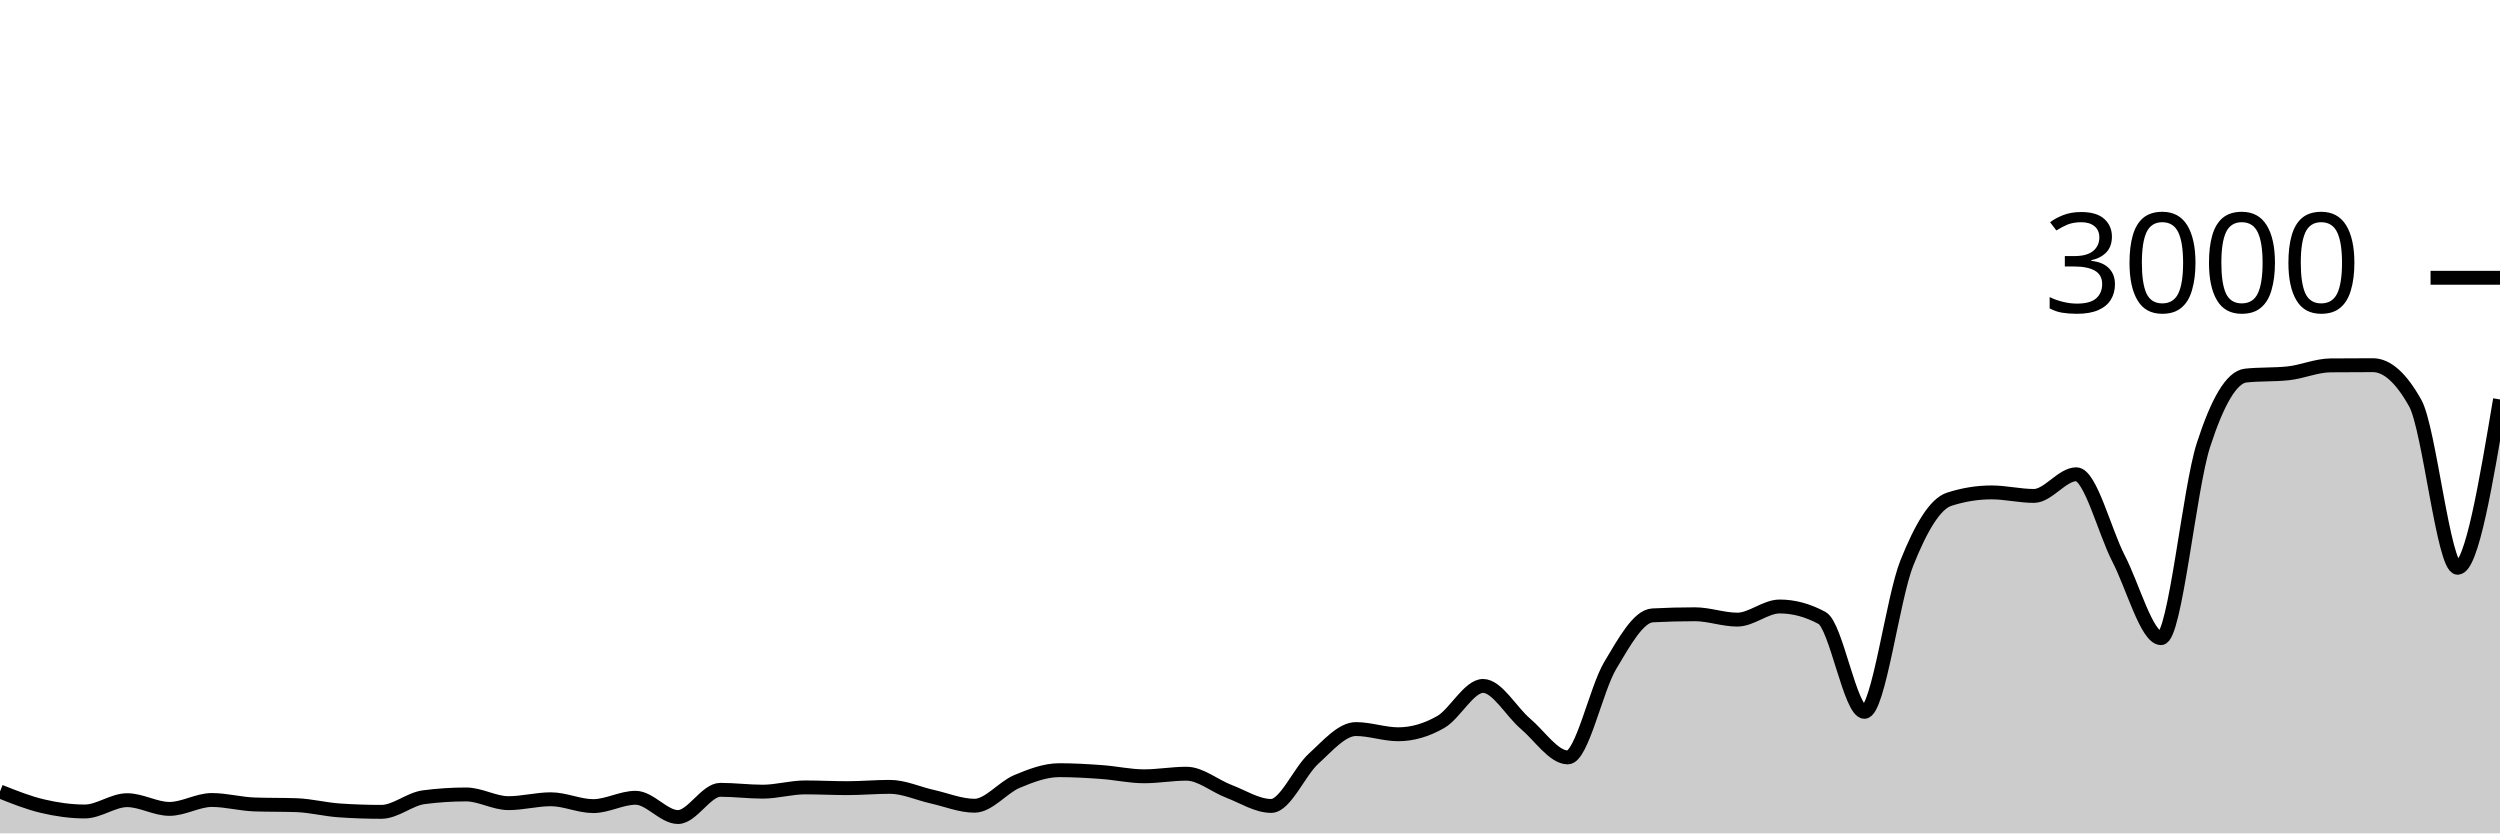
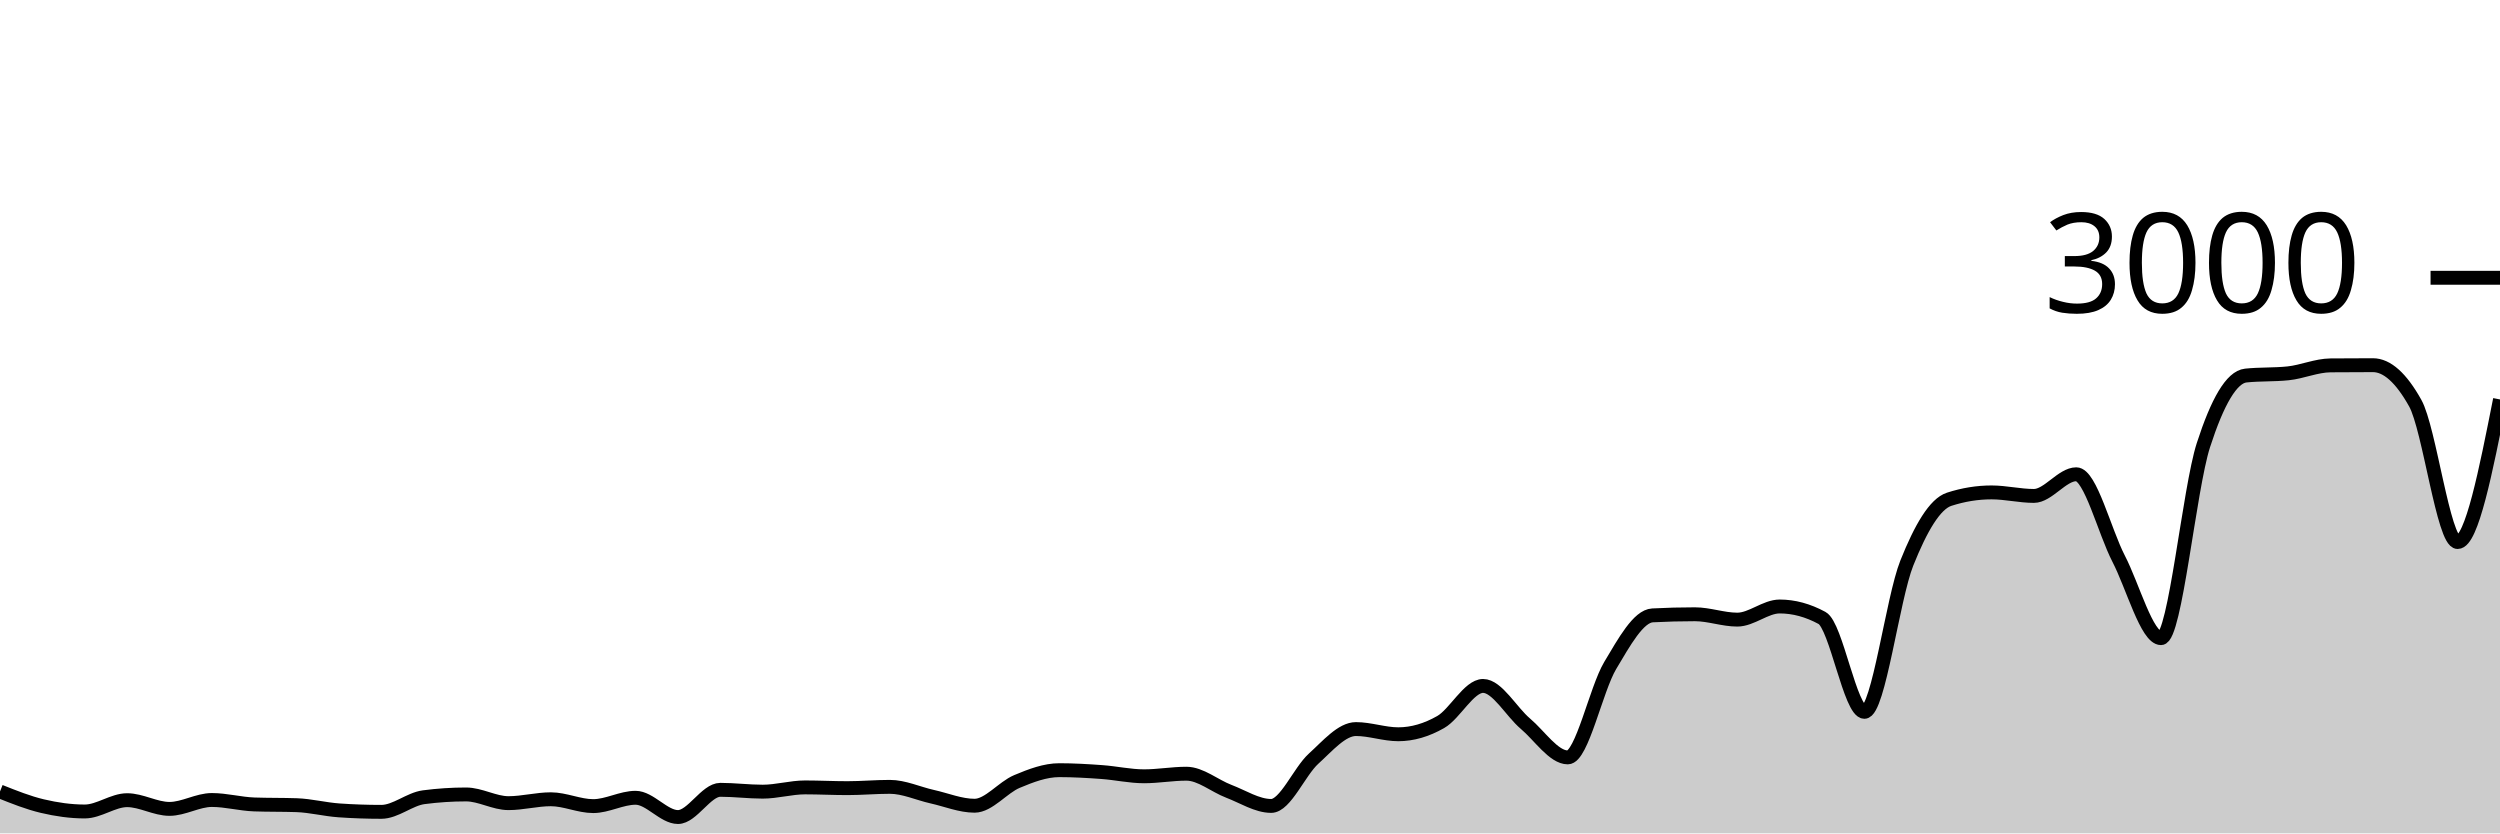
<svg xmlns="http://www.w3.org/2000/svg" viewBox="0 0 180 60">
  <g transform="translate(0,20)">
-     <path class="area" fill="rgba(0, 0, 0, 0.2)" d="M0,36.987C1.017,37.393,2.034,37.8,3.051,38.04C4.068,38.28,5.085,38.427,6.102,38.427C7.119,38.427,8.136,37.613,9.153,37.613C10.169,37.613,11.186,38.24,12.203,38.24C13.22,38.24,14.237,37.6,15.254,37.6C16.271,37.6,17.288,37.884,18.305,37.92C19.322,37.956,20.339,37.938,21.356,37.973C22.373,38.009,23.39,38.276,24.407,38.347C25.424,38.418,26.441,38.453,27.458,38.453C28.475,38.453,29.492,37.533,30.508,37.4C31.525,37.267,32.542,37.2,33.559,37.2C34.576,37.2,35.593,37.827,36.61,37.827C37.627,37.827,38.644,37.547,39.661,37.547C40.678,37.547,41.695,38.04,42.712,38.04C43.729,38.04,44.746,37.44,45.763,37.44C46.78,37.44,47.797,38.827,48.814,38.827C49.831,38.827,50.847,36.867,51.864,36.867C52.881,36.867,53.898,37,54.915,37C55.932,37,56.949,36.693,57.966,36.693C58.983,36.693,60,36.747,61.017,36.747C62.034,36.747,63.051,36.653,64.068,36.653C65.085,36.653,66.102,37.133,67.119,37.36C68.136,37.587,69.153,38.013,70.169,38.013C71.186,38.013,72.203,36.693,73.22,36.267C74.237,35.84,75.254,35.453,76.271,35.453C77.288,35.453,78.305,35.513,79.322,35.587C80.339,35.66,81.356,35.893,82.373,35.893C83.39,35.893,84.407,35.707,85.424,35.707C86.441,35.707,87.458,36.587,88.475,36.973C89.492,37.36,90.508,38.027,91.525,38.027C92.542,38.027,93.559,35.549,94.576,34.627C95.593,33.704,96.61,32.493,97.627,32.493C98.644,32.493,99.661,32.867,100.678,32.867C101.695,32.867,102.712,32.567,103.729,31.987C104.746,31.407,105.763,29.387,106.78,29.387C107.797,29.387,108.814,31.249,109.831,32.107C110.847,32.964,111.864,34.533,112.881,34.533C113.898,34.533,114.915,29.624,115.932,27.92C116.949,26.216,117.966,24.36,118.983,24.307C120,24.253,121.017,24.227,122.034,24.227C123.051,24.227,124.068,24.613,125.085,24.613C126.102,24.613,127.119,23.667,128.136,23.667C129.153,23.667,130.169,23.942,131.186,24.493C132.203,25.044,133.22,31.253,134.237,31.253C135.254,31.253,136.271,23.098,137.288,20.547C138.305,17.996,139.322,16.276,140.339,15.947C141.356,15.618,142.373,15.453,143.39,15.453C144.407,15.453,145.424,15.707,146.441,15.707C147.458,15.707,148.475,14.147,149.492,14.147C150.508,14.147,151.525,18.26,152.542,20.227C153.559,22.193,154.576,25.947,155.593,25.947C156.61,25.947,157.627,15.204,158.644,12.053C159.661,8.902,160.678,7.147,161.695,7.04C162.712,6.933,163.729,6.987,164.746,6.88C165.763,6.773,166.78,6.316,167.797,6.307C168.814,6.298,169.831,6.293,170.847,6.293C171.864,6.293,172.881,7.204,173.898,9.027C174.915,10.849,175.932,20.88,176.949,20.88C177.966,20.88,178.983,14.82,180,8.76L180,40C178.983,40,177.966,40,176.949,40C175.932,40,174.915,40,173.898,40C172.881,40,171.864,40,170.847,40C169.831,40,168.814,40,167.797,40C166.78,40,165.763,40,164.746,40C163.729,40,162.712,40,161.695,40C160.678,40,159.661,40,158.644,40C157.627,40,156.61,40,155.593,40C154.576,40,153.559,40,152.542,40C151.525,40,150.508,40,149.492,40C148.475,40,147.458,40,146.441,40C145.424,40,144.407,40,143.39,40C142.373,40,141.356,40,140.339,40C139.322,40,138.305,40,137.288,40C136.271,40,135.254,40,134.237,40C133.22,40,132.203,40,131.186,40C130.169,40,129.153,40,128.136,40C127.119,40,126.102,40,125.085,40C124.068,40,123.051,40,122.034,40C121.017,40,120,40,118.983,40C117.966,40,116.949,40,115.932,40C114.915,40,113.898,40,112.881,40C111.864,40,110.847,40,109.831,40C108.814,40,107.797,40,106.78,40C105.763,40,104.746,40,103.729,40C102.712,40,101.695,40,100.678,40C99.661,40,98.644,40,97.627,40C96.61,40,95.593,40,94.576,40C93.559,40,92.542,40,91.525,40C90.508,40,89.492,40,88.475,40C87.458,40,86.441,40,85.424,40C84.407,40,83.39,40,82.373,40C81.356,40,80.339,40,79.322,40C78.305,40,77.288,40,76.271,40C75.254,40,74.237,40,73.22,40C72.203,40,71.186,40,70.169,40C69.153,40,68.136,40,67.119,40C66.102,40,65.085,40,64.068,40C63.051,40,62.034,40,61.017,40C60,40,58.983,40,57.966,40C56.949,40,55.932,40,54.915,40C53.898,40,52.881,40,51.864,40C50.847,40,49.831,40,48.814,40C47.797,40,46.78,40,45.763,40C44.746,40,43.729,40,42.712,40C41.695,40,40.678,40,39.661,40C38.644,40,37.627,40,36.61,40C35.593,40,34.576,40,33.559,40C32.542,40,31.525,40,30.508,40C29.492,40,28.475,40,27.458,40C26.441,40,25.424,40,24.407,40C23.39,40,22.373,40,21.356,40C20.339,40,19.322,40,18.305,40C17.288,40,16.271,40,15.254,40C14.237,40,13.22,40,12.203,40C11.186,40,10.169,40,9.153,40C8.136,40,7.119,40,6.102,40C5.085,40,4.068,40,3.051,40C2.034,40,1.017,40,0,40Z" />
-     <path class="line" stroke="black" fill="none" d="M0,36.987C1.017,37.393,2.034,37.8,3.051,38.04C4.068,38.28,5.085,38.427,6.102,38.427C7.119,38.427,8.136,37.613,9.153,37.613C10.169,37.613,11.186,38.24,12.203,38.24C13.22,38.24,14.237,37.6,15.254,37.6C16.271,37.6,17.288,37.884,18.305,37.92C19.322,37.956,20.339,37.938,21.356,37.973C22.373,38.009,23.39,38.276,24.407,38.347C25.424,38.418,26.441,38.453,27.458,38.453C28.475,38.453,29.492,37.533,30.508,37.4C31.525,37.267,32.542,37.2,33.559,37.2C34.576,37.2,35.593,37.827,36.61,37.827C37.627,37.827,38.644,37.547,39.661,37.547C40.678,37.547,41.695,38.04,42.712,38.04C43.729,38.04,44.746,37.44,45.763,37.44C46.78,37.44,47.797,38.827,48.814,38.827C49.831,38.827,50.847,36.867,51.864,36.867C52.881,36.867,53.898,37,54.915,37C55.932,37,56.949,36.693,57.966,36.693C58.983,36.693,60,36.747,61.017,36.747C62.034,36.747,63.051,36.653,64.068,36.653C65.085,36.653,66.102,37.133,67.119,37.36C68.136,37.587,69.153,38.013,70.169,38.013C71.186,38.013,72.203,36.693,73.22,36.267C74.237,35.84,75.254,35.453,76.271,35.453C77.288,35.453,78.305,35.513,79.322,35.587C80.339,35.66,81.356,35.893,82.373,35.893C83.39,35.893,84.407,35.707,85.424,35.707C86.441,35.707,87.458,36.587,88.475,36.973C89.492,37.36,90.508,38.027,91.525,38.027C92.542,38.027,93.559,35.549,94.576,34.627C95.593,33.704,96.61,32.493,97.627,32.493C98.644,32.493,99.661,32.867,100.678,32.867C101.695,32.867,102.712,32.567,103.729,31.987C104.746,31.407,105.763,29.387,106.78,29.387C107.797,29.387,108.814,31.249,109.831,32.107C110.847,32.964,111.864,34.533,112.881,34.533C113.898,34.533,114.915,29.624,115.932,27.92C116.949,26.216,117.966,24.36,118.983,24.307C120,24.253,121.017,24.227,122.034,24.227C123.051,24.227,124.068,24.613,125.085,24.613C126.102,24.613,127.119,23.667,128.136,23.667C129.153,23.667,130.169,23.942,131.186,24.493C132.203,25.044,133.22,31.253,134.237,31.253C135.254,31.253,136.271,23.098,137.288,20.547C138.305,17.996,139.322,16.276,140.339,15.947C141.356,15.618,142.373,15.453,143.39,15.453C144.407,15.453,145.424,15.707,146.441,15.707C147.458,15.707,148.475,14.147,149.492,14.147C150.508,14.147,151.525,18.26,152.542,20.227C153.559,22.193,154.576,25.947,155.593,25.947C156.61,25.947,157.627,15.204,158.644,12.053C159.661,8.902,160.678,7.147,161.695,7.04C162.712,6.933,163.729,6.987,164.746,6.88C165.763,6.773,166.78,6.316,167.797,6.307C168.814,6.298,169.831,6.293,170.847,6.293C171.864,6.293,172.881,7.204,173.898,9.027C174.915,10.849,175.932,20.88,176.949,20.88C177.966,20.88,178.983,14.82,180,8.76" />
+     <path class="area" fill="rgba(0, 0, 0, 0.2)" d="M0,36.987C1.017,37.393,2.034,37.8,3.051,38.04C4.068,38.28,5.085,38.427,6.102,38.427C7.119,38.427,8.136,37.613,9.153,37.613C10.169,37.613,11.186,38.24,12.203,38.24C13.22,38.24,14.237,37.6,15.254,37.6C16.271,37.6,17.288,37.884,18.305,37.92C19.322,37.956,20.339,37.938,21.356,37.973C22.373,38.009,23.39,38.276,24.407,38.347C25.424,38.418,26.441,38.453,27.458,38.453C28.475,38.453,29.492,37.533,30.508,37.4C31.525,37.267,32.542,37.2,33.559,37.2C34.576,37.2,35.593,37.827,36.61,37.827C37.627,37.827,38.644,37.547,39.661,37.547C40.678,37.547,41.695,38.04,42.712,38.04C43.729,38.04,44.746,37.44,45.763,37.44C46.78,37.44,47.797,38.827,48.814,38.827C49.831,38.827,50.847,36.867,51.864,36.867C52.881,36.867,53.898,37,54.915,37C55.932,37,56.949,36.693,57.966,36.693C58.983,36.693,60,36.747,61.017,36.747C62.034,36.747,63.051,36.653,64.068,36.653C65.085,36.653,66.102,37.133,67.119,37.36C68.136,37.587,69.153,38.013,70.169,38.013C71.186,38.013,72.203,36.693,73.22,36.267C74.237,35.84,75.254,35.453,76.271,35.453C77.288,35.453,78.305,35.513,79.322,35.587C80.339,35.66,81.356,35.893,82.373,35.893C83.39,35.893,84.407,35.707,85.424,35.707C86.441,35.707,87.458,36.587,88.475,36.973C89.492,37.36,90.508,38.027,91.525,38.027C92.542,38.027,93.559,35.549,94.576,34.627C95.593,33.704,96.61,32.493,97.627,32.493C98.644,32.493,99.661,32.867,100.678,32.867C101.695,32.867,102.712,32.567,103.729,31.987C104.746,31.407,105.763,29.387,106.78,29.387C107.797,29.387,108.814,31.249,109.831,32.107C110.847,32.964,111.864,34.533,112.881,34.533C113.898,34.533,114.915,29.624,115.932,27.92C116.949,26.216,117.966,24.36,118.983,24.307C120,24.253,121.017,24.227,122.034,24.227C123.051,24.227,124.068,24.613,125.085,24.613C126.102,24.613,127.119,23.667,128.136,23.667C129.153,23.667,130.169,23.942,131.186,24.493C132.203,25.044,133.22,31.253,134.237,31.253C135.254,31.253,136.271,23.098,137.288,20.547C138.305,17.996,139.322,16.276,140.339,15.947C141.356,15.618,142.373,15.453,143.39,15.453C144.407,15.453,145.424,15.707,146.441,15.707C147.458,15.707,148.475,14.147,149.492,14.147C150.508,14.147,151.525,18.26,152.542,20.227C153.559,22.193,154.576,25.947,155.593,25.947C156.61,25.947,157.627,15.204,158.644,12.053C159.661,8.902,160.678,7.147,161.695,7.04C162.712,6.933,163.729,6.987,164.746,6.88C165.763,6.773,166.78,6.316,167.797,6.307C168.814,6.298,169.831,6.293,170.847,6.293C171.864,6.293,172.881,7.204,173.898,9.027C174.915,10.849,175.932,19.027,176.949,19.027C177.966,19.027,178.983,13.893,180,8.76L180,40C178.983,40,177.966,40,176.949,40C175.932,40,174.915,40,173.898,40C172.881,40,171.864,40,170.847,40C169.831,40,168.814,40,167.797,40C166.78,40,165.763,40,164.746,40C163.729,40,162.712,40,161.695,40C160.678,40,159.661,40,158.644,40C157.627,40,156.61,40,155.593,40C154.576,40,153.559,40,152.542,40C151.525,40,150.508,40,149.492,40C148.475,40,147.458,40,146.441,40C145.424,40,144.407,40,143.39,40C142.373,40,141.356,40,140.339,40C139.322,40,138.305,40,137.288,40C136.271,40,135.254,40,134.237,40C133.22,40,132.203,40,131.186,40C130.169,40,129.153,40,128.136,40C127.119,40,126.102,40,125.085,40C124.068,40,123.051,40,122.034,40C121.017,40,120,40,118.983,40C117.966,40,116.949,40,115.932,40C114.915,40,113.898,40,112.881,40C111.864,40,110.847,40,109.831,40C108.814,40,107.797,40,106.78,40C105.763,40,104.746,40,103.729,40C102.712,40,101.695,40,100.678,40C99.661,40,98.644,40,97.627,40C96.61,40,95.593,40,94.576,40C93.559,40,92.542,40,91.525,40C90.508,40,89.492,40,88.475,40C87.458,40,86.441,40,85.424,40C84.407,40,83.39,40,82.373,40C81.356,40,80.339,40,79.322,40C78.305,40,77.288,40,76.271,40C75.254,40,74.237,40,73.22,40C72.203,40,71.186,40,70.169,40C69.153,40,68.136,40,67.119,40C66.102,40,65.085,40,64.068,40C63.051,40,62.034,40,61.017,40C60,40,58.983,40,57.966,40C56.949,40,55.932,40,54.915,40C53.898,40,52.881,40,51.864,40C50.847,40,49.831,40,48.814,40C47.797,40,46.78,40,45.763,40C44.746,40,43.729,40,42.712,40C41.695,40,40.678,40,39.661,40C38.644,40,37.627,40,36.61,40C35.593,40,34.576,40,33.559,40C32.542,40,31.525,40,30.508,40C29.492,40,28.475,40,27.458,40C26.441,40,25.424,40,24.407,40C23.39,40,22.373,40,21.356,40C20.339,40,19.322,40,18.305,40C17.288,40,16.271,40,15.254,40C14.237,40,13.22,40,12.203,40C11.186,40,10.169,40,9.153,40C8.136,40,7.119,40,6.102,40C5.085,40,4.068,40,3.051,40C2.034,40,1.017,40,0,40Z" />
+     <path class="line" stroke="black" fill="none" d="M0,36.987C1.017,37.393,2.034,37.8,3.051,38.04C4.068,38.28,5.085,38.427,6.102,38.427C7.119,38.427,8.136,37.613,9.153,37.613C10.169,37.613,11.186,38.24,12.203,38.24C13.22,38.24,14.237,37.6,15.254,37.6C16.271,37.6,17.288,37.884,18.305,37.92C19.322,37.956,20.339,37.938,21.356,37.973C22.373,38.009,23.39,38.276,24.407,38.347C25.424,38.418,26.441,38.453,27.458,38.453C28.475,38.453,29.492,37.533,30.508,37.4C31.525,37.267,32.542,37.2,33.559,37.2C34.576,37.2,35.593,37.827,36.61,37.827C37.627,37.827,38.644,37.547,39.661,37.547C40.678,37.547,41.695,38.04,42.712,38.04C43.729,38.04,44.746,37.44,45.763,37.44C46.78,37.44,47.797,38.827,48.814,38.827C49.831,38.827,50.847,36.867,51.864,36.867C52.881,36.867,53.898,37,54.915,37C55.932,37,56.949,36.693,57.966,36.693C58.983,36.693,60,36.747,61.017,36.747C62.034,36.747,63.051,36.653,64.068,36.653C65.085,36.653,66.102,37.133,67.119,37.36C68.136,37.587,69.153,38.013,70.169,38.013C71.186,38.013,72.203,36.693,73.22,36.267C74.237,35.84,75.254,35.453,76.271,35.453C77.288,35.453,78.305,35.513,79.322,35.587C80.339,35.66,81.356,35.893,82.373,35.893C83.39,35.893,84.407,35.707,85.424,35.707C86.441,35.707,87.458,36.587,88.475,36.973C89.492,37.36,90.508,38.027,91.525,38.027C92.542,38.027,93.559,35.549,94.576,34.627C95.593,33.704,96.61,32.493,97.627,32.493C98.644,32.493,99.661,32.867,100.678,32.867C101.695,32.867,102.712,32.567,103.729,31.987C104.746,31.407,105.763,29.387,106.78,29.387C107.797,29.387,108.814,31.249,109.831,32.107C110.847,32.964,111.864,34.533,112.881,34.533C113.898,34.533,114.915,29.624,115.932,27.92C116.949,26.216,117.966,24.36,118.983,24.307C120,24.253,121.017,24.227,122.034,24.227C123.051,24.227,124.068,24.613,125.085,24.613C126.102,24.613,127.119,23.667,128.136,23.667C129.153,23.667,130.169,23.942,131.186,24.493C132.203,25.044,133.22,31.253,134.237,31.253C135.254,31.253,136.271,23.098,137.288,20.547C138.305,17.996,139.322,16.276,140.339,15.947C141.356,15.618,142.373,15.453,143.39,15.453C144.407,15.453,145.424,15.707,146.441,15.707C147.458,15.707,148.475,14.147,149.492,14.147C150.508,14.147,151.525,18.26,152.542,20.227C153.559,22.193,154.576,25.947,155.593,25.947C156.61,25.947,157.627,15.204,158.644,12.053C159.661,8.902,160.678,7.147,161.695,7.04C162.712,6.933,163.729,6.987,164.746,6.88C165.763,6.773,166.78,6.316,167.797,6.307C168.814,6.298,169.831,6.293,170.847,6.293C171.864,6.293,172.881,7.204,173.898,9.027C174.915,10.849,175.932,19.027,176.949,19.027C177.966,19.027,178.983,13.893,180,8.76" />
    <path class="axis-ceiling" stroke-width="1" stroke="black" fill="none" d="M175,0L180,0" />
    <text class="axis-ceiling-label" font-family="sans-serif" text-anchor="end" font-size="10px" x="170" y="2.5">3000</text>
  </g>
</svg>
